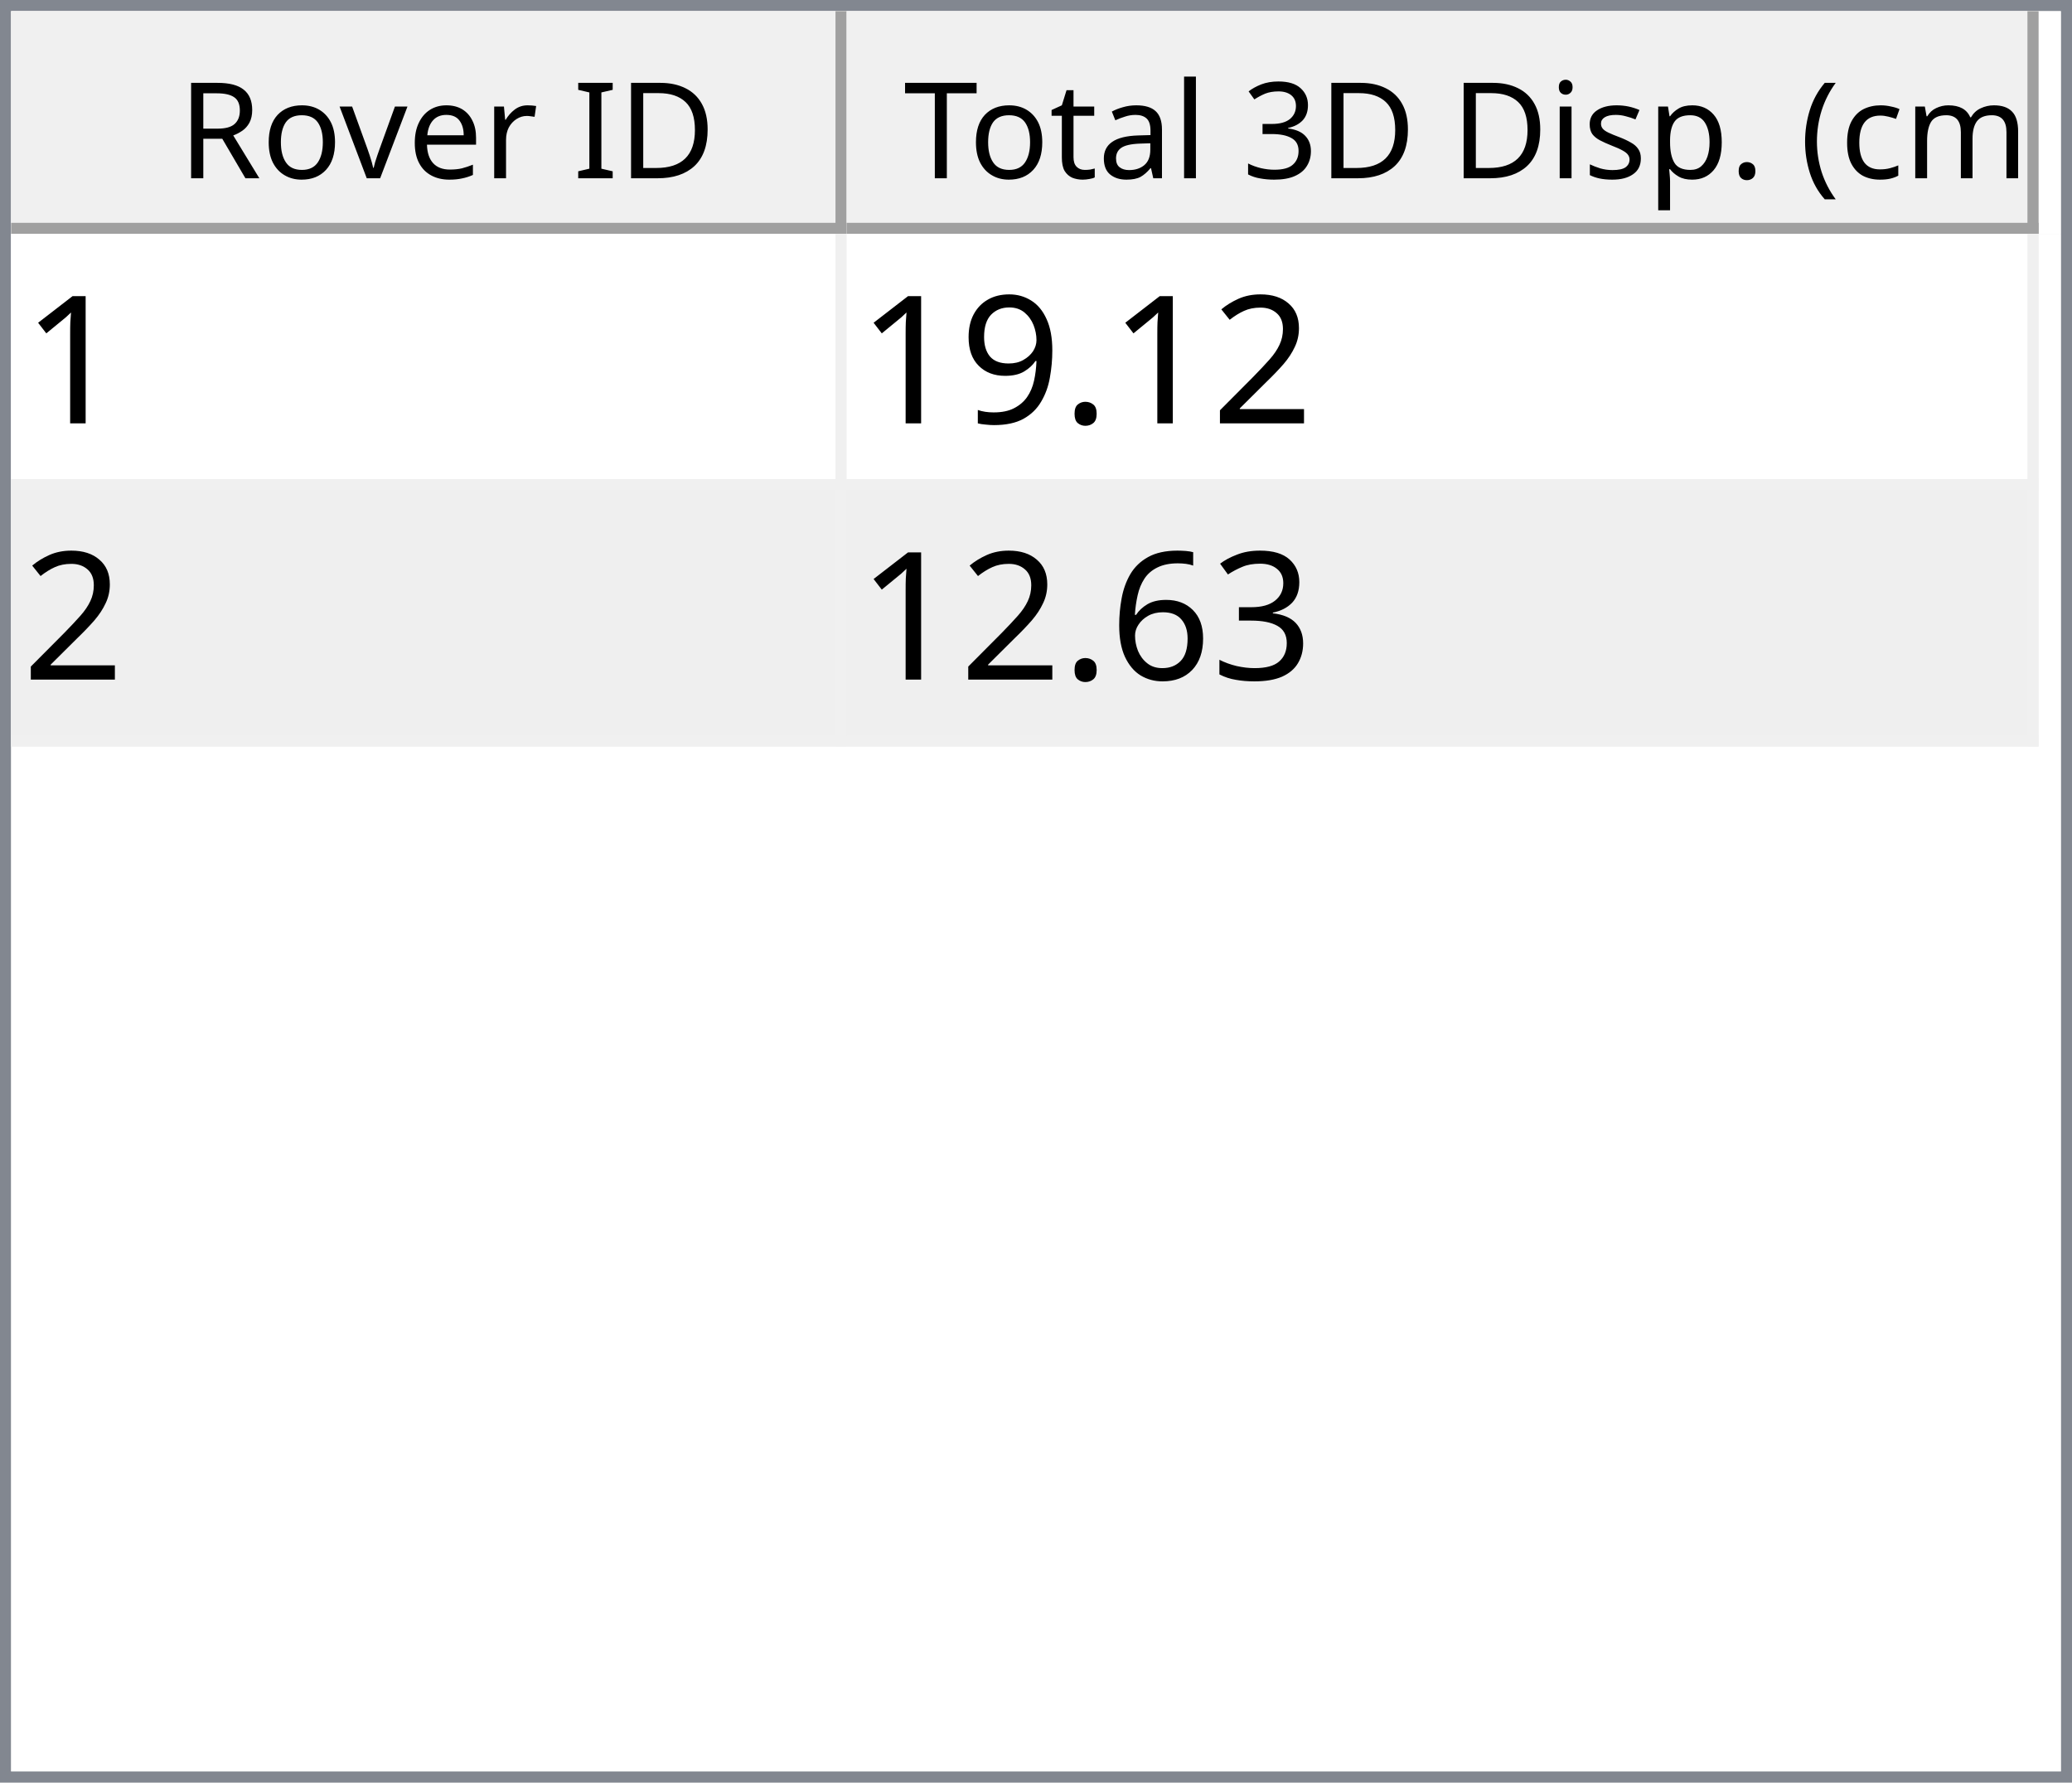
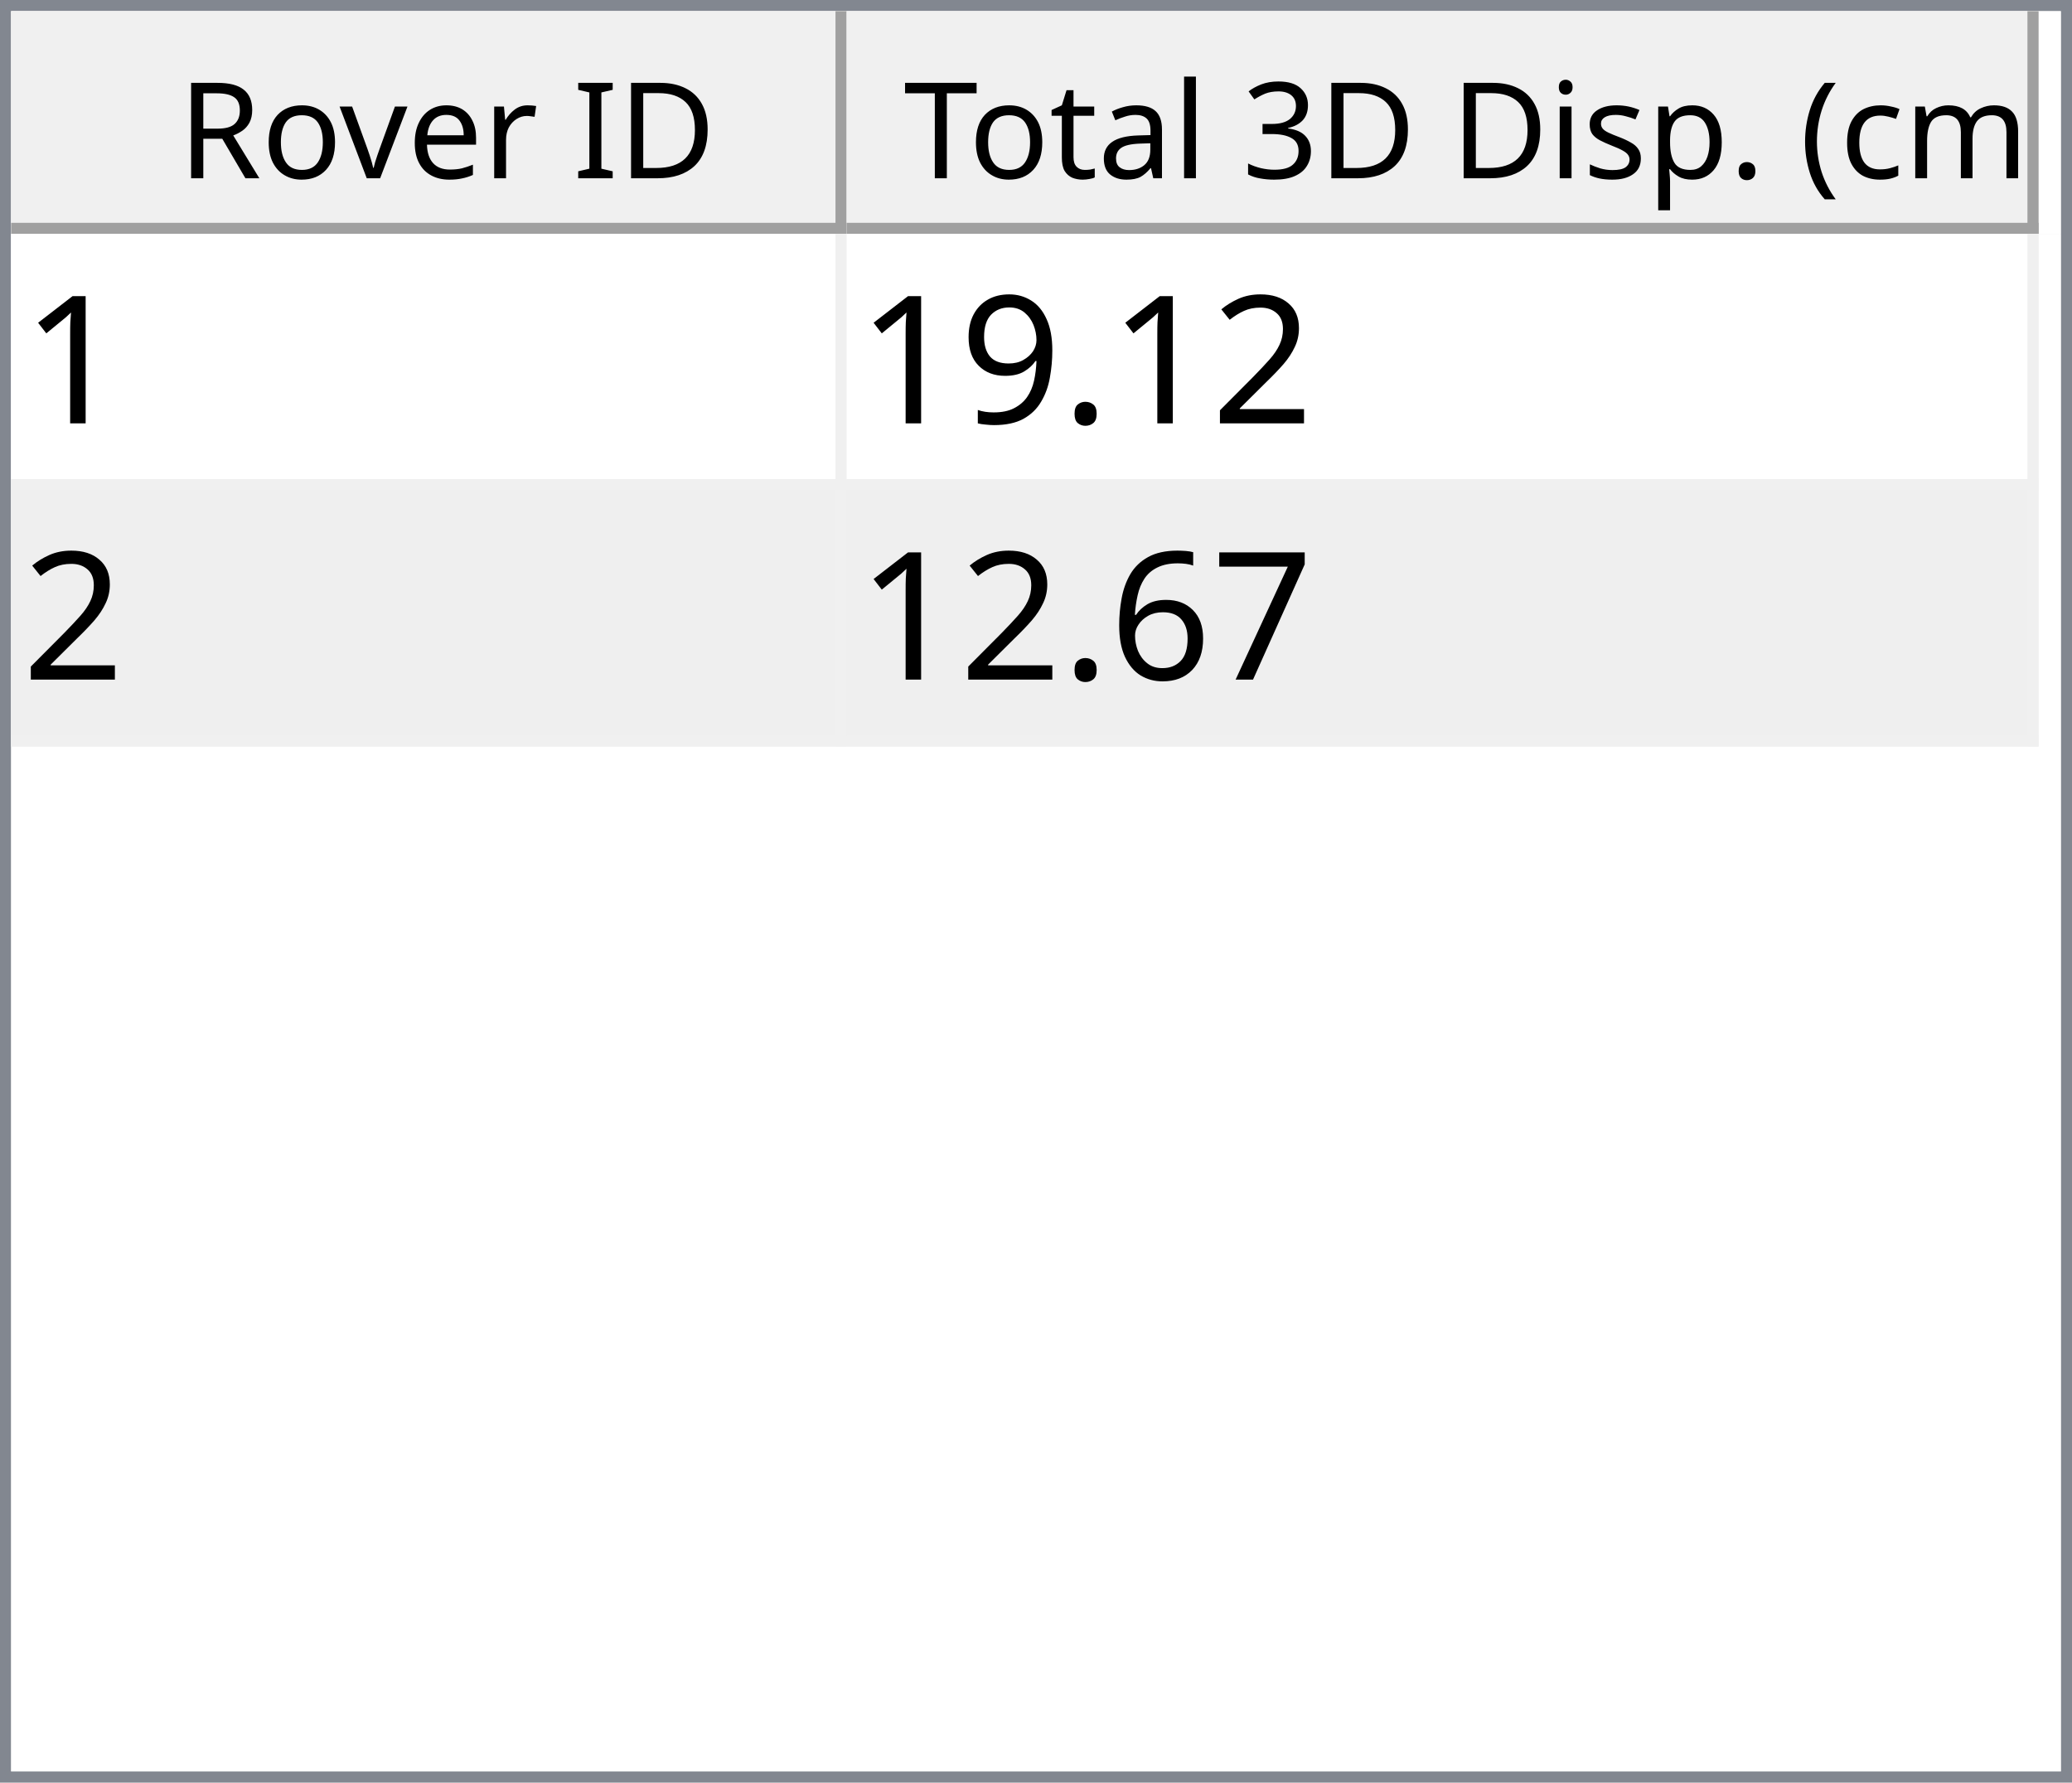
<svg xmlns="http://www.w3.org/2000/svg" style="fill-opacity:1; color-rendering:auto; color-interpolation:auto; text-rendering:auto; stroke:black; stroke-linecap:square; stroke-miterlimit:10; shape-rendering:auto; stroke-opacity:1; fill:black; stroke-dasharray:none; font-weight:normal; stroke-width:1; font-family:'Dialog'; font-style:normal; stroke-linejoin:miter; font-size:12px; stroke-dashoffset:0; image-rendering:auto;" width="186" height="160">
  <defs id="genericDefs" />
  <g>
    <defs id="defs1">
      <clipPath clipPathUnits="userSpaceOnUse" id="clipPath1">
        <path d="M0 0 L186 0 L186 160 L0 160 L0 0 Z" />
      </clipPath>
      <clipPath clipPathUnits="userSpaceOnUse" id="clipPath2">
        <path d="M0 0 L0 160 L186 160 L186 0 Z" />
      </clipPath>
      <clipPath clipPathUnits="userSpaceOnUse" id="clipPath3">
        <path d="M0 0 L0 20 L184 20 L184 0 Z" />
      </clipPath>
      <clipPath clipPathUnits="userSpaceOnUse" id="clipPath4">
        <path d="M0 0 L0 20 L75 20 L75 0 Z" />
      </clipPath>
      <clipPath clipPathUnits="userSpaceOnUse" id="clipPath5">
        <path d="M1 1 L1 19 L74 19 L74 1 Z" />
      </clipPath>
      <clipPath clipPathUnits="userSpaceOnUse" id="clipPath6">
        <path d="M0 0 L0 18 L73 18 L73 0 Z" />
      </clipPath>
      <clipPath clipPathUnits="userSpaceOnUse" id="clipPath7">
        <path d="M-0.5 -0.5 L-0.5 19.5 L74.5 19.5 L74.5 -0.5 Z" />
      </clipPath>
      <clipPath clipPathUnits="userSpaceOnUse" id="clipPath8">
        <path d="M0 0 L0 20 L107 20 L107 0 Z" />
      </clipPath>
      <clipPath clipPathUnits="userSpaceOnUse" id="clipPath9">
        <path d="M1 1 L1 19 L106 19 L106 1 Z" />
      </clipPath>
      <clipPath clipPathUnits="userSpaceOnUse" id="clipPath10">
        <path d="M0 0 L0 18 L105 18 L105 0 Z" />
      </clipPath>
      <clipPath clipPathUnits="userSpaceOnUse" id="clipPath11">
        <path d="M-0.5 -0.5 L-0.5 19.5 L106.5 19.5 L106.5 -0.5 Z" />
      </clipPath>
      <clipPath clipPathUnits="userSpaceOnUse" id="clipPath12">
        <path d="M0 0 L0 138 L184 138 L184 0 Z" />
      </clipPath>
      <clipPath clipPathUnits="userSpaceOnUse" id="clipPath13">
        <path d="M0 0 L0 46 L182 46 L182 0 Z" />
      </clipPath>
      <clipPath clipPathUnits="userSpaceOnUse" id="clipPath14">
        <path d="M-0.5 -0.5 L-0.5 45.5 L181.5 45.5 L181.5 -0.5 Z" />
      </clipPath>
      <clipPath clipPathUnits="userSpaceOnUse" id="clipPath15">
        <path d="M0 0 L0 22 L74 22 L74 0 Z" />
      </clipPath>
      <clipPath clipPathUnits="userSpaceOnUse" id="clipPath16">
        <path d="M0 0 L0 22 L106 22 L106 0 Z" />
      </clipPath>
      <font horiz-adv-x="64.551" id="font1">
        <font-face ascent="107.91" descent="25.098" units-per-em="100" style="font-style:normal; font-family:Segoe UI; font-weight:normal;" />
        <missing-glyph horiz-adv-x="64.551" d="M8.109 0 L8.109 68.266 L56.453 68.266 L56.453 0 L8.109 0 ZM15.328 7.234 L49.219 7.234 L49.219 61.031 L15.328 61.031 L15.328 7.234 Z" />
        <glyph unicode="D" horiz-adv-x="70.117" d="M9.188 0 L9.188 70.016 L28.516 70.016 Q65.531 70.016 65.531 35.891 Q65.531 19.672 55.25 9.836 Q44.969 0 27.734 0 L9.188 0 ZM17.391 62.594 L17.391 7.422 L27.828 7.422 Q41.609 7.422 49.273 14.797 Q56.938 22.172 56.938 35.688 Q56.938 62.594 28.328 62.594 L17.391 62.594 Z" />
        <glyph unicode="I" horiz-adv-x="26.611" d="M17.391 0 L9.188 0 L9.188 70.016 L17.391 70.016 L17.391 0 Z" />
        <glyph unicode=" " horiz-adv-x="27.393" d="" />
        <glyph unicode="r" horiz-adv-x="34.766" d="M34.188 41.891 Q32.078 43.5 28.125 43.5 Q23 43.5 19.555 38.672 Q16.109 33.844 16.109 25.484 L16.109 0 L8.109 0 L8.109 50 L16.109 50 L16.109 39.703 L16.312 39.703 Q18.016 44.969 21.531 47.922 Q25.047 50.875 29.391 50.875 Q32.516 50.875 34.188 50.203 L34.188 41.891 Z" />
        <glyph unicode="e" horiz-adv-x="52.295" d="M48.297 23 L12.984 23 Q13.188 14.656 17.484 10.109 Q21.781 5.562 29.297 5.562 Q37.75 5.562 44.828 11.141 L44.828 3.609 Q38.234 -1.172 27.391 -1.172 Q16.797 -1.172 10.742 5.641 Q4.688 12.453 4.688 24.812 Q4.688 36.469 11.305 43.82 Q17.922 51.172 27.734 51.172 Q37.547 51.172 42.922 44.828 Q48.297 38.484 48.297 27.203 L48.297 23 ZM40.094 29.781 Q40.047 36.719 36.75 40.578 Q33.453 44.438 27.594 44.438 Q21.922 44.438 17.969 40.383 Q14.016 36.328 13.094 29.781 L40.094 29.781 Z" />
        <glyph unicode="v" horiz-adv-x="47.9" d="M47.406 50 L27.484 0 L19.625 0 L0.688 50 L9.469 50 L22.172 13.672 Q23.578 9.672 23.922 6.688 L24.125 6.688 Q24.609 10.453 25.688 13.484 L38.969 50 L47.406 50 Z" />
        <glyph unicode="o" horiz-adv-x="58.594" d="M29 -1.172 Q17.922 -1.172 11.305 5.836 Q4.688 12.844 4.688 24.422 Q4.688 37.016 11.57 44.094 Q18.453 51.172 30.172 51.172 Q41.359 51.172 47.633 44.289 Q53.906 37.406 53.906 25.203 Q53.906 13.234 47.141 6.031 Q40.375 -1.172 29 -1.172 ZM29.594 44.438 Q21.875 44.438 17.383 39.188 Q12.891 33.938 12.891 24.703 Q12.891 15.828 17.43 10.695 Q21.969 5.562 29.594 5.562 Q37.359 5.562 41.531 10.594 Q45.703 15.625 45.703 24.906 Q45.703 34.281 41.531 39.359 Q37.359 44.438 29.594 44.438 Z" />
        <glyph unicode="R" horiz-adv-x="59.814" d="M59.375 0 L49.609 0 L37.891 19.625 Q36.281 22.359 34.766 24.289 Q33.25 26.219 31.664 27.438 Q30.078 28.656 28.25 29.219 Q26.422 29.781 24.125 29.781 L17.391 29.781 L17.391 0 L9.188 0 L9.188 70.016 L30.078 70.016 Q34.672 70.016 38.555 68.867 Q42.438 67.719 45.289 65.375 Q48.141 63.031 49.758 59.547 Q51.375 56.062 51.375 51.375 Q51.375 47.703 50.273 44.656 Q49.172 41.609 47.148 39.211 Q45.125 36.812 42.266 35.133 Q39.406 33.453 35.844 32.516 L35.844 32.328 Q37.594 31.547 38.891 30.547 Q40.188 29.547 41.359 28.18 Q42.531 26.812 43.68 25.078 Q44.828 23.344 46.234 21.047 L59.375 0 ZM17.391 62.594 L17.391 37.203 L28.516 37.203 Q31.594 37.203 34.203 38.133 Q36.812 39.062 38.719 40.797 Q40.625 42.531 41.703 45.047 Q42.781 47.562 42.781 50.688 Q42.781 56.297 39.141 59.445 Q35.5 62.594 28.609 62.594 L17.391 62.594 Z" />
        <glyph unicode=")" horiz-adv-x="30.176" d="M8.297 -15.922 L1.172 -15.922 Q16.406 2.344 16.406 26.812 Q16.406 51.469 1.078 70.016 L8.297 70.016 Q23.531 52.156 23.531 26.703 Q23.531 1.375 8.297 -15.922 Z" />
        <glyph unicode="m" horiz-adv-x="86.133" d="M79.109 0 L71.094 0 L71.094 28.719 Q71.094 37.016 68.531 40.727 Q65.969 44.438 59.906 44.438 Q54.781 44.438 51.195 39.75 Q47.609 35.062 47.609 28.516 L47.609 0 L39.594 0 L39.594 29.688 Q39.594 44.438 28.219 44.438 Q22.953 44.438 19.531 40.016 Q16.109 35.594 16.109 28.516 L16.109 0 L8.109 0 L8.109 50 L16.109 50 L16.109 42.094 L16.312 42.094 Q21.625 51.172 31.844 51.172 Q36.969 51.172 40.773 48.312 Q44.578 45.453 46 40.828 Q51.562 51.172 62.594 51.172 Q79.109 51.172 79.109 30.812 L79.109 0 Z" />
        <glyph unicode="c" horiz-adv-x="46.191" d="M42.188 2.297 Q36.422 -1.172 28.516 -1.172 Q17.828 -1.172 11.258 5.789 Q4.688 12.75 4.688 23.828 Q4.688 36.188 11.766 43.68 Q18.844 51.172 30.672 51.172 Q37.25 51.172 42.281 48.734 L42.281 40.531 Q36.719 44.438 30.375 44.438 Q22.703 44.438 17.797 38.945 Q12.891 33.453 12.891 24.516 Q12.891 15.719 17.508 10.641 Q22.125 5.562 29.891 5.562 Q36.422 5.562 42.188 9.906 L42.188 2.297 Z" />
        <glyph unicode="(" horiz-adv-x="30.176" d="M29.109 -15.922 L21.969 -15.922 Q6.844 1.375 6.844 26.703 Q6.844 52.156 21.969 70.016 L29.203 70.016 Q13.875 51.469 13.875 26.812 Q13.875 2.344 29.109 -15.922 Z" />
        <glyph unicode="." horiz-adv-x="21.68" d="M10.891 -1.078 Q8.641 -1.078 7.055 0.539 Q5.469 2.156 5.469 4.391 Q5.469 6.641 7.055 8.273 Q8.641 9.906 10.891 9.906 Q13.188 9.906 14.797 8.273 Q16.406 6.641 16.406 4.391 Q16.406 2.156 14.797 0.539 Q13.188 -1.078 10.891 -1.078 Z" />
        <glyph unicode="p" horiz-adv-x="58.789" d="M16.312 7.234 L16.109 7.234 L16.109 -23 L8.109 -23 L8.109 50 L16.109 50 L16.109 41.219 L16.312 41.219 Q22.219 51.172 33.594 51.172 Q43.266 51.172 48.688 44.461 Q54.109 37.75 54.109 26.469 Q54.109 13.922 48 6.375 Q41.891 -1.172 31.297 -1.172 Q21.578 -1.172 16.312 7.234 ZM16.109 27.391 L16.109 20.406 Q16.109 14.203 20.141 9.883 Q24.172 5.562 30.375 5.562 Q37.641 5.562 41.773 11.133 Q45.906 16.703 45.906 26.609 Q45.906 34.969 42.047 39.703 Q38.188 44.438 31.594 44.438 Q24.609 44.438 20.359 39.578 Q16.109 34.719 16.109 27.391 Z" />
        <glyph unicode="s" horiz-adv-x="42.432" d="M5.078 1.812 L5.078 10.406 Q11.625 5.562 19.484 5.562 Q30.031 5.562 30.031 12.594 Q30.031 14.594 29.125 15.992 Q28.219 17.391 26.68 18.461 Q25.141 19.531 23.07 20.383 Q21 21.234 18.609 22.172 Q15.281 23.484 12.766 24.828 Q10.25 26.172 8.57 27.859 Q6.891 29.547 6.031 31.695 Q5.172 33.844 5.172 36.719 Q5.172 40.234 6.789 42.945 Q8.406 45.656 11.086 47.484 Q13.766 49.312 17.211 50.242 Q20.656 51.172 24.312 51.172 Q30.812 51.172 35.938 48.922 L35.938 40.828 Q30.422 44.438 23.25 44.438 Q21 44.438 19.195 43.922 Q17.391 43.406 16.094 42.477 Q14.797 41.547 14.086 40.258 Q13.375 38.969 13.375 37.406 Q13.375 35.453 14.086 34.133 Q14.797 32.812 16.164 31.789 Q17.531 30.766 19.484 29.938 Q21.438 29.109 23.922 28.125 Q27.25 26.859 29.883 25.516 Q32.516 24.172 34.375 22.484 Q36.234 20.797 37.234 18.602 Q38.234 16.406 38.234 13.375 Q38.234 9.672 36.602 6.938 Q34.969 4.203 32.234 2.398 Q29.5 0.594 25.93 -0.289 Q22.359 -1.172 18.453 -1.172 Q10.75 -1.172 5.078 1.812 Z" />
        <glyph unicode="i" horiz-adv-x="24.219" d="M12.203 62.703 Q10.062 62.703 8.547 64.164 Q7.031 65.625 7.031 67.875 Q7.031 70.125 8.547 71.609 Q10.062 73.094 12.203 73.094 Q14.406 73.094 15.945 71.609 Q17.484 70.125 17.484 67.875 Q17.484 65.719 15.945 64.211 Q14.406 62.703 12.203 62.703 ZM16.109 0 L8.109 0 L8.109 50 L16.109 50 L16.109 0 Z" />
        <glyph unicode="3" horiz-adv-x="53.906" d="M46.531 19.828 Q46.531 15.094 44.75 11.211 Q42.969 7.328 39.719 4.57 Q36.469 1.812 31.93 0.297 Q27.391 -1.219 21.922 -1.219 Q11.922 -1.219 6 2.594 L6 11.188 Q13.094 5.609 22.219 5.609 Q25.875 5.609 28.828 6.539 Q31.781 7.469 33.906 9.227 Q36.031 10.984 37.18 13.477 Q38.328 15.969 38.328 19.094 Q38.328 32.812 18.797 32.812 L12.984 32.812 L12.984 39.594 L18.5 39.594 Q35.797 39.594 35.797 52.484 Q35.797 64.406 22.609 64.406 Q15.188 64.406 8.688 59.422 L8.688 67.188 Q15.375 71.188 24.609 71.188 Q29 71.188 32.57 69.969 Q36.141 68.75 38.68 66.555 Q41.219 64.359 42.609 61.281 Q44 58.203 44 54.5 Q44 40.672 30.031 36.719 L30.031 36.531 Q33.594 36.141 36.625 34.797 Q39.656 33.453 41.852 31.305 Q44.047 29.156 45.289 26.25 Q46.531 23.344 46.531 19.828 Z" />
        <glyph unicode="l" horiz-adv-x="24.219" d="M16.109 0 L8.109 0 L8.109 74.031 L16.109 74.031 L16.109 0 Z" />
        <glyph unicode="a" horiz-adv-x="50.879" d="M43.891 0 L35.891 0 L35.891 7.812 L35.688 7.812 Q30.469 -1.172 20.312 -1.172 Q12.844 -1.172 8.617 2.781 Q4.391 6.734 4.391 13.281 Q4.391 27.297 20.906 29.594 L35.891 31.688 Q35.891 44.438 25.594 44.438 Q16.547 44.438 9.281 38.281 L9.281 46.484 Q16.656 51.172 26.266 51.172 Q43.891 51.172 43.891 32.516 L43.891 0 ZM35.891 25.297 L23.828 23.641 Q18.266 22.859 15.43 20.875 Q12.594 18.891 12.594 13.875 Q12.594 10.203 15.211 7.883 Q17.828 5.562 22.172 5.562 Q28.125 5.562 32.008 9.742 Q35.891 13.922 35.891 20.312 L35.891 25.297 Z" />
        <glyph unicode="t" horiz-adv-x="33.887" d="M31.297 0.484 Q28.469 -1.078 23.828 -1.078 Q10.688 -1.078 10.688 13.578 L10.688 43.172 L2.094 43.172 L2.094 50 L10.688 50 L10.688 62.203 L18.703 64.797 L18.703 50 L31.297 50 L31.297 43.172 L18.703 43.172 L18.703 14.984 Q18.703 9.969 20.414 7.82 Q22.125 5.672 26.078 5.672 Q29.109 5.672 31.297 7.328 L31.297 0.484 Z" />
        <glyph unicode="T" horiz-adv-x="52.393" d="M50.594 62.594 L30.375 62.594 L30.375 0 L22.172 0 L22.172 62.594 L2 62.594 L2 70.016 L50.594 70.016 L50.594 62.594 Z" />
      </font>
      <font horiz-adv-x="75.0" id="font2">
        <font-face ascent="100.537" descent="21.973" units-per-em="100" style="font-style:normal; font-family:sans-serif; font-weight:normal;" />
        <missing-glyph horiz-adv-x="75.0" d="M12.5 0 L12.5 62.5 L62.5 62.5 L62.5 0 L12.5 0 ZM14.062 1.562 L60.938 1.562 L60.938 60.938 L14.062 60.938 L14.062 1.562 Z" />
        <glyph unicode="1" horiz-adv-x="55.615" d="M37.25 0 L28.469 0 L28.469 56 Q25.297 52.984 20.141 49.953 Q14.984 46.922 10.891 45.406 L10.891 53.906 Q18.266 57.375 23.781 62.305 Q29.297 67.234 31.594 71.875 L37.25 71.875 L37.25 0 Z" />
        <glyph unicode="2" horiz-adv-x="55.615" d="M50.344 8.453 L50.344 0 L3.031 0 Q2.938 3.172 4.047 6.109 Q5.859 10.938 9.836 15.625 Q13.812 20.312 21.344 26.469 Q33.016 36.031 37.117 41.625 Q41.219 47.219 41.219 52.203 Q41.219 57.422 37.477 61.008 Q33.734 64.594 27.734 64.594 Q21.391 64.594 17.578 60.789 Q13.766 56.984 13.719 50.25 L4.688 51.172 Q5.609 61.281 11.664 66.578 Q17.719 71.875 27.938 71.875 Q38.234 71.875 44.242 66.164 Q50.25 60.453 50.25 52 Q50.25 47.703 48.492 43.555 Q46.734 39.406 42.656 34.812 Q38.578 30.219 29.109 22.219 Q21.188 15.578 18.945 13.211 Q16.703 10.844 15.234 8.453 L50.344 8.453 Z" />
        <glyph unicode="." horiz-adv-x="27.783" d="M9.078 0 L9.078 10.016 L19.094 10.016 L19.094 0 L9.078 0 Z" />
        <glyph unicode="9" horiz-adv-x="55.615" d="M5.469 16.547 L13.922 17.328 Q14.984 11.375 18.016 8.688 Q21.047 6 25.781 6 Q29.828 6 32.883 7.859 Q35.938 9.719 37.891 12.82 Q39.844 15.922 41.164 21.195 Q42.484 26.469 42.484 31.938 Q42.484 32.516 42.438 33.688 Q39.797 29.5 35.234 26.883 Q30.672 24.266 25.344 24.266 Q16.453 24.266 10.305 30.711 Q4.156 37.156 4.156 47.703 Q4.156 58.594 10.578 65.234 Q17 71.875 26.656 71.875 Q33.641 71.875 39.43 68.117 Q45.219 64.359 48.219 57.398 Q51.219 50.438 51.219 37.25 Q51.219 23.531 48.242 15.406 Q45.266 7.281 39.383 3.031 Q33.5 -1.219 25.594 -1.219 Q17.188 -1.219 11.867 3.445 Q6.547 8.109 5.469 16.547 ZM41.453 48.141 Q41.453 55.719 37.43 60.156 Q33.406 64.594 27.734 64.594 Q21.875 64.594 17.531 59.812 Q13.188 55.031 13.188 47.406 Q13.188 40.578 17.312 36.305 Q21.438 32.031 27.484 32.031 Q33.594 32.031 37.523 36.305 Q41.453 40.578 41.453 48.141 Z" />
-         <glyph unicode="3" horiz-adv-x="55.615" d="M4.203 18.891 L12.984 20.062 Q14.5 12.594 18.141 9.297 Q21.781 6 27 6 Q33.203 6 37.477 10.297 Q41.75 14.594 41.75 20.953 Q41.75 27 37.797 30.93 Q33.844 34.859 27.734 34.859 Q25.25 34.859 21.531 33.891 L22.516 41.609 Q23.391 41.5 23.922 41.5 Q29.547 41.5 34.039 44.43 Q38.531 47.359 38.531 53.469 Q38.531 58.297 35.258 61.477 Q31.984 64.656 26.812 64.656 Q21.688 64.656 18.266 61.43 Q14.844 58.203 13.875 51.766 L5.078 53.328 Q6.688 62.156 12.398 67.016 Q18.109 71.875 26.609 71.875 Q32.469 71.875 37.398 69.359 Q42.328 66.844 44.945 62.5 Q47.562 58.156 47.562 53.266 Q47.562 48.641 45.07 44.828 Q42.578 41.016 37.703 38.766 Q44.047 37.312 47.562 32.695 Q51.078 28.078 51.078 21.141 Q51.078 11.766 44.242 5.25 Q37.406 -1.266 26.953 -1.266 Q17.531 -1.266 11.305 4.352 Q5.078 9.969 4.203 18.891 Z" />
+         <glyph unicode="7" horiz-adv-x="55.615" d="M4.734 62.203 L4.734 70.656 L51.078 70.656 L51.078 63.812 Q44.234 56.547 37.523 44.484 Q30.812 32.422 27.156 19.672 Q24.516 10.688 23.781 0 L14.75 0 Q14.891 8.453 18.062 20.414 Q21.234 32.375 27.172 43.484 Q33.109 54.594 39.797 62.203 L4.734 62.203 Z" />
        <glyph unicode="6" horiz-adv-x="55.615" d="M49.75 54.047 L41.016 53.375 Q39.844 58.547 37.703 60.891 Q34.125 64.656 28.906 64.656 Q24.703 64.656 21.531 62.312 Q17.391 59.281 14.992 53.469 Q12.594 47.656 12.5 36.922 Q15.672 41.75 20.266 44.094 Q24.859 46.438 29.891 46.438 Q38.672 46.438 44.852 39.969 Q51.031 33.5 51.031 23.25 Q51.031 16.5 48.125 10.719 Q45.219 4.938 40.141 1.859 Q35.062 -1.219 28.609 -1.219 Q17.625 -1.219 10.695 6.859 Q3.766 14.938 3.766 33.5 Q3.766 54.25 11.422 63.672 Q18.109 71.875 29.438 71.875 Q37.891 71.875 43.289 67.141 Q48.688 62.406 49.75 54.047 ZM13.875 23.188 Q13.875 18.656 15.797 14.508 Q17.719 10.359 21.188 8.18 Q24.656 6 28.469 6 Q34.031 6 38.039 10.492 Q42.047 14.984 42.047 22.703 Q42.047 30.125 38.086 34.398 Q34.125 38.672 28.125 38.672 Q22.172 38.672 18.023 34.398 Q13.875 30.125 13.875 23.188 Z" />
      </font>
    </defs>
    <g style="fill:white; stroke:white;">
      <rect x="0" y="0" width="186" style="clip-path:url(#clipPath1); stroke:none;" height="160" />
    </g>
    <g style="fill:white; text-rendering:optimizeSpeed; color-rendering:optimizeSpeed; image-rendering:optimizeSpeed; shape-rendering:crispEdges; stroke:white; color-interpolation:sRGB;">
      <rect x="0" width="186" height="160" y="0" style="stroke:none;" />
      <path style="stroke:none;" d="M0 160 L186 160 L186 0 L0 0 Z" />
    </g>
    <g style="fill:rgb(240,240,240); font-family:'Segoe UI'; stroke:rgb(240,240,240);">
      <rect x="0" y="0" width="186" style="clip-path:url(#clipPath2); stroke:none;" height="160" />
    </g>
    <g style="fill:rgb(130,135,144); font-family:'Segoe UI'; stroke:rgb(130,135,144);">
      <path d="M0 0 L186 0 L186 160 L0 160 L0 0 ZM1 1 L185 1 L185 159 L1 159 L1 1 Z" style="fill-rule:evenodd; clip-path:url(#clipPath2); stroke:none;" />
    </g>
    <g style="fill:white; font-family:'Segoe UI'; stroke:white;" transform="translate(1,1)">
      <rect x="0" y="0" width="184" style="clip-path:url(#clipPath3); stroke:none;" height="20" />
    </g>
    <g style="fill:rgb(240,240,240); font-family:'Segoe UI'; stroke:rgb(240,240,240);" transform="translate(1,1)">
      <rect x="0" y="0" width="75" style="clip-path:url(#clipPath4); stroke:none;" height="20" />
    </g>
    <g style="font-family:'Segoe UI';" transform="translate(2,2)">
      <text x="14" xml:space="preserve" y="14" style="clip-path:url(#clipPath6); stroke:none;">Rover ID</text>
    </g>
    <g style="fill:rgb(160,160,160); font-family:'Segoe UI'; stroke:rgb(160,160,160); stroke-linejoin:bevel;" transform="translate(1.5,1.5)">
      <line x1="74" x2="74" y1="0" style="fill:none; clip-path:url(#clipPath7);" y2="19" />
    </g>
    <g style="fill:rgb(160,160,160); font-family:'Segoe UI'; stroke:rgb(160,160,160); stroke-linejoin:bevel;" transform="matrix(1,0,0,1,1,1) translate(0.5,0.5)">
      <line x1="0" x2="74" y1="19" style="fill:none; clip-path:url(#clipPath7);" y2="19" />
    </g>
    <g style="fill:rgb(240,240,240); font-family:'Segoe UI'; stroke:rgb(240,240,240);" transform="translate(76,1)">
      <rect x="0" y="0" width="107" style="clip-path:url(#clipPath8); stroke:none;" height="20" />
    </g>
    <g style="font-family:'Segoe UI';" transform="translate(77,2)">
      <text x="1" xml:space="preserve" y="14" style="clip-path:url(#clipPath10); stroke:none;"> Total 3D Disp. (cm)</text>
    </g>
    <g style="fill:rgb(160,160,160); font-family:'Segoe UI'; stroke:rgb(160,160,160); stroke-linejoin:bevel;" transform="translate(76.5,1.5)">
      <line x1="106" x2="106" y1="0" style="fill:none; clip-path:url(#clipPath11);" y2="19" />
    </g>
    <g style="fill:rgb(160,160,160); font-family:'Segoe UI'; stroke:rgb(160,160,160); stroke-linejoin:bevel;" transform="matrix(1,0,0,1,76,1) translate(0.5,0.5)">
      <line x1="0" x2="106" y1="19" style="fill:none; clip-path:url(#clipPath11);" y2="19" />
    </g>
    <g style="fill:white; font-family:'Segoe UI'; stroke:white;" transform="translate(1,21)">
      <rect x="0" y="0" width="184" style="clip-path:url(#clipPath12); stroke:none;" height="138" />
    </g>
    <g style="fill:rgb(240,240,240); font-size:16px; font-family:sans-serif; stroke:rgb(240,240,240);" transform="translate(1,21)">
      <rect x="0" y="0" width="182" style="clip-path:url(#clipPath13); stroke:none;" height="46" />
      <line transform="translate(0.5,0.5)" x1="0" x2="181" y1="22" style="clip-path:url(#clipPath14); fill:none; stroke-linejoin:bevel;" y2="22" />
    </g>
    <g transform="matrix(1,0,0,1,1,21) translate(0.5,0.5)" style="fill:rgb(240,240,240); font-size:16px; font-family:sans-serif; stroke:rgb(240,240,240); stroke-linejoin:bevel;">
      <line x1="0" x2="181" y1="45" style="fill:none; clip-path:url(#clipPath14);" y2="45" />
    </g>
    <g transform="matrix(1,0,0,1,1,21) translate(0.5,0.5)" style="fill:rgb(240,240,240); font-size:16px; font-family:sans-serif; stroke:rgb(240,240,240); stroke-linejoin:bevel;">
      <line x1="74" x2="74" y1="0" style="fill:none; clip-path:url(#clipPath14);" y2="45" />
    </g>
    <g transform="matrix(1,0,0,1,1,21) translate(0.5,0.5)" style="fill:rgb(240,240,240); font-size:16px; font-family:sans-serif; stroke:rgb(240,240,240); stroke-linejoin:bevel;">
      <line x1="181" x2="181" y1="0" style="fill:none; clip-path:url(#clipPath14);" y2="45" />
    </g>
    <g style="fill:white; font-size:16px; font-family:sans-serif; stroke:white;" transform="matrix(1,0,0,1,1,21)">
      <rect x="0" y="0" width="74" style="clip-path:url(#clipPath15); stroke:none;" height="22" />
      <text x="1" y="17" style="fill:black; clip-path:url(#clipPath15); stroke:none;" xml:space="preserve">1</text>
    </g>
    <g style="fill:white; font-size:16px; font-family:sans-serif; stroke:white;" transform="matrix(1,0,0,1,1,21) translate(75,0)">
      <rect x="0" y="0" width="106" style="clip-path:url(#clipPath16); stroke:none;" height="22" />
      <text x="1" y="17" style="fill:black; clip-path:url(#clipPath16); stroke:none;" xml:space="preserve">19.12</text>
    </g>
    <g style="fill:rgb(239,239,239); font-size:16px; font-family:sans-serif; stroke:rgb(239,239,239);" transform="matrix(1,0,0,1,1,21) translate(0,23)">
      <rect x="0" y="0" width="74" style="clip-path:url(#clipPath15); stroke:none;" height="22" />
      <text x="1" y="17" style="fill:black; clip-path:url(#clipPath15); stroke:none;" xml:space="preserve">2</text>
    </g>
    <g style="fill:rgb(239,239,239); font-size:16px; font-family:sans-serif; stroke:rgb(239,239,239);" transform="matrix(1,0,0,1,1,21) translate(75,23)">
      <rect x="0" y="0" width="106" style="clip-path:url(#clipPath16); stroke:none;" height="22" />
-       <text x="1" y="17" style="fill:black; clip-path:url(#clipPath16); stroke:none;" xml:space="preserve">12.63</text>
+       <text x="1" y="17" style="fill:black; clip-path:url(#clipPath16); stroke:none;" xml:space="preserve">12.67</text>
    </g>
  </g>
</svg>
